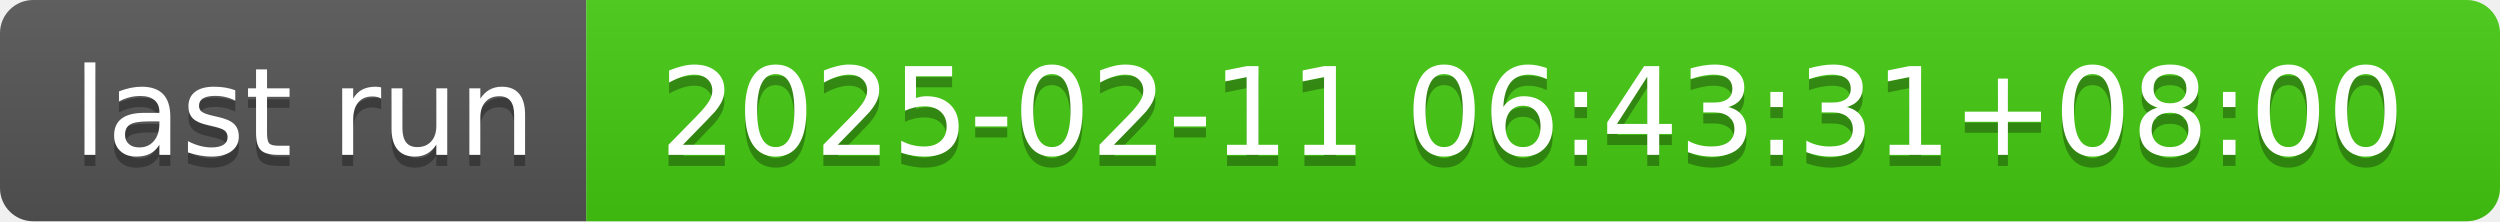
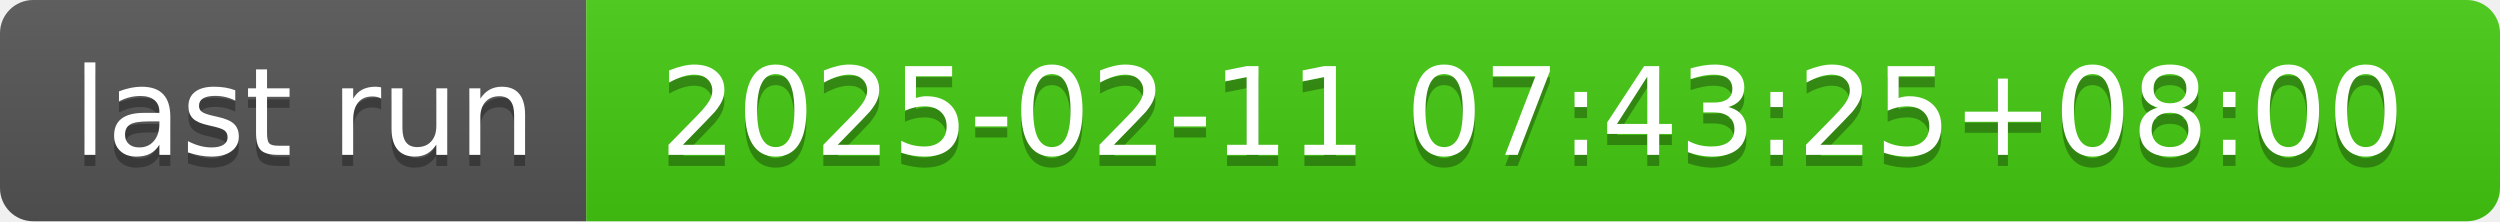
- <svg xmlns="http://www.w3.org/2000/svg" width="226" height="20" role="img" aria-label="last run: 2025-02-11 06:43:31+08:00">
+ <svg xmlns="http://www.w3.org/2000/svg" width="226" height="20" role="img" aria-label="last run: 2025-02-11 07:43:25+08:00">
  <linearGradient id="s" x2="0" y2="100%">
    <stop offset="0" stop-color="#bbb" stop-opacity=".1" />
    <stop offset="1" stop-opacity=".1" />
  </linearGradient>
  <clipPath id="r">
    <rect width="226" height="20" rx="3" fill="#fff" />
  </clipPath>
  <g clip-path="url(#r)">
    <rect width="53" height="20" fill="#555" />
    <rect x="53" width="173" height="20" fill="#4c1" />
    <rect width="226" height="20" fill="url(#s)" />
  </g>
  <g fill="#fff" text-anchor="middle" font-family="Verdana,Geneva,DejaVu Sans,sans-serif" text-rendering="geometricPrecision" font-size="110">
    <text aria-hidden="true" x="275" y="150" fill="#010101" fill-opacity=".3" transform="scale(.1)" textLength="430">last run</text>
    <text x="275" y="140" transform="scale(.1)" fill="#fff" textLength="430">last run</text>
-     <text aria-hidden="true" x="1385" y="150" fill="#010101" fill-opacity=".3" transform="scale(.1)" textLength="1630">2025-02-11 06:43:31+08:00</text>
-     <text x="1385" y="140" transform="scale(.1)" fill="#fff" textLength="1630">2025-02-11 06:43:31+08:00</text>
+     <text aria-hidden="true" x="1385" y="150" fill="#010101" fill-opacity=".3" transform="scale(.1)" textLength="1630">2025-02-11 07:43:25+08:00</text>
+     <text x="1385" y="140" transform="scale(.1)" fill="#fff" textLength="1630">2025-02-11 07:43:25+08:00</text>
  </g>
</svg>
